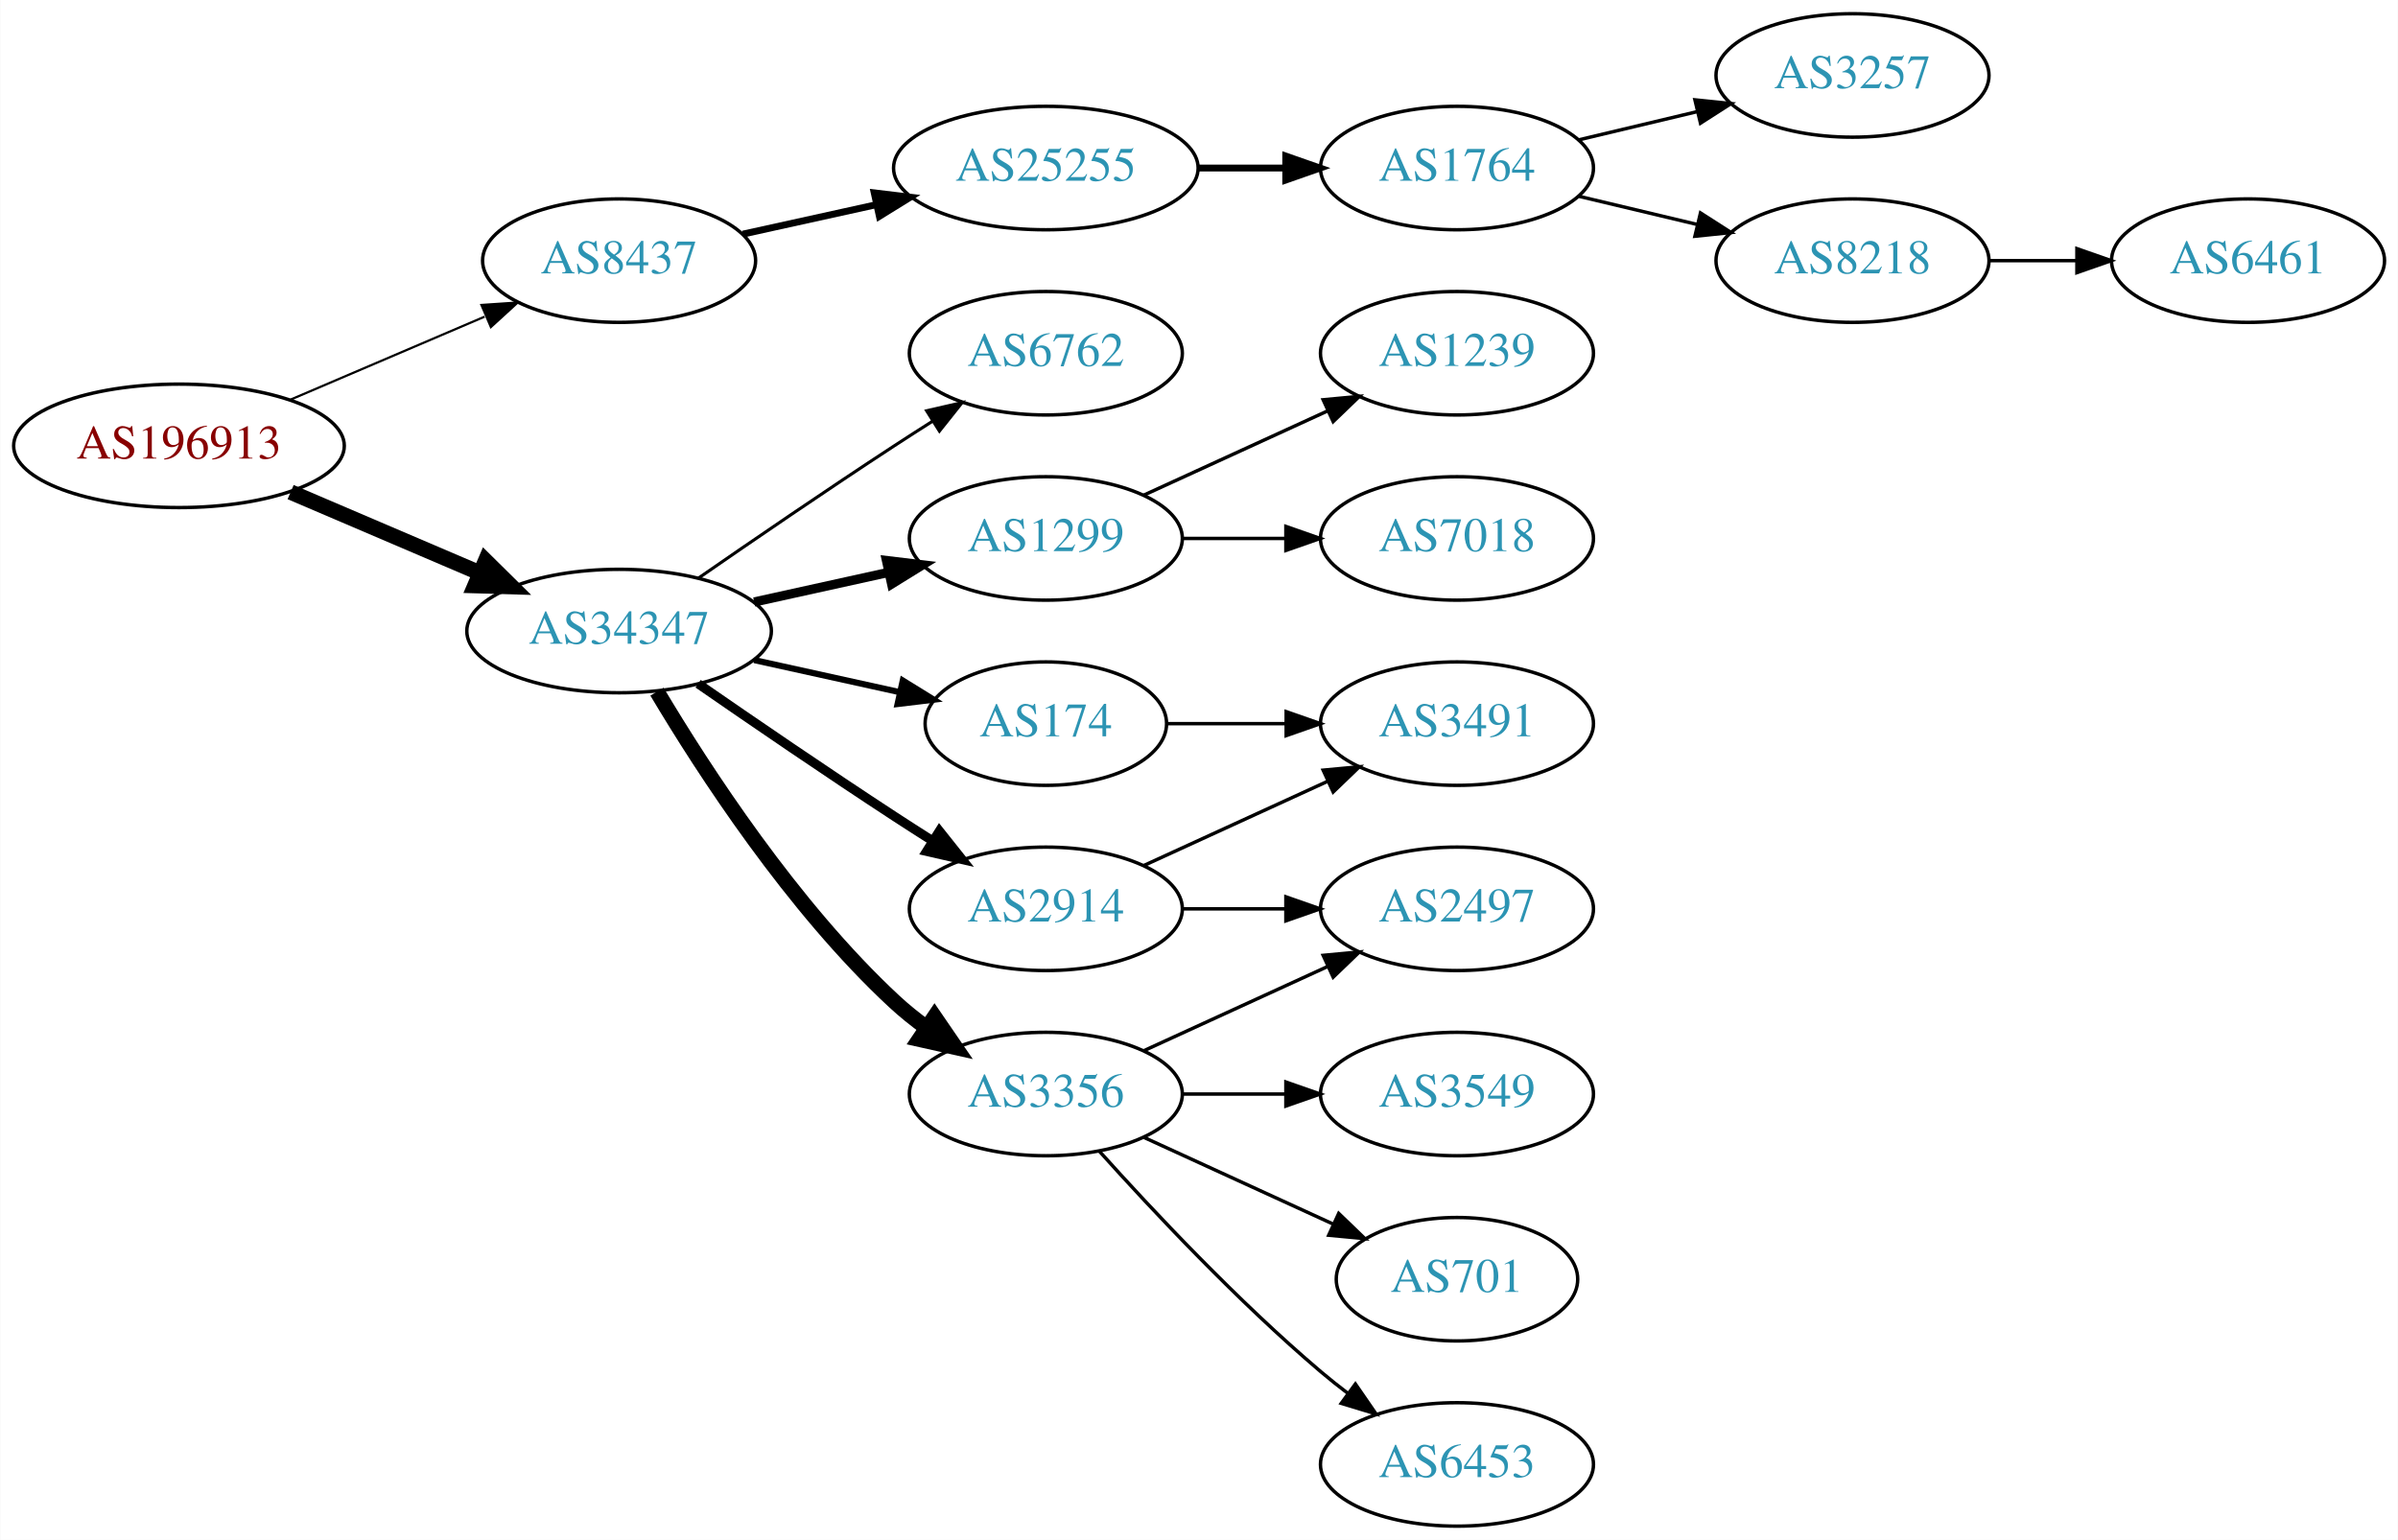
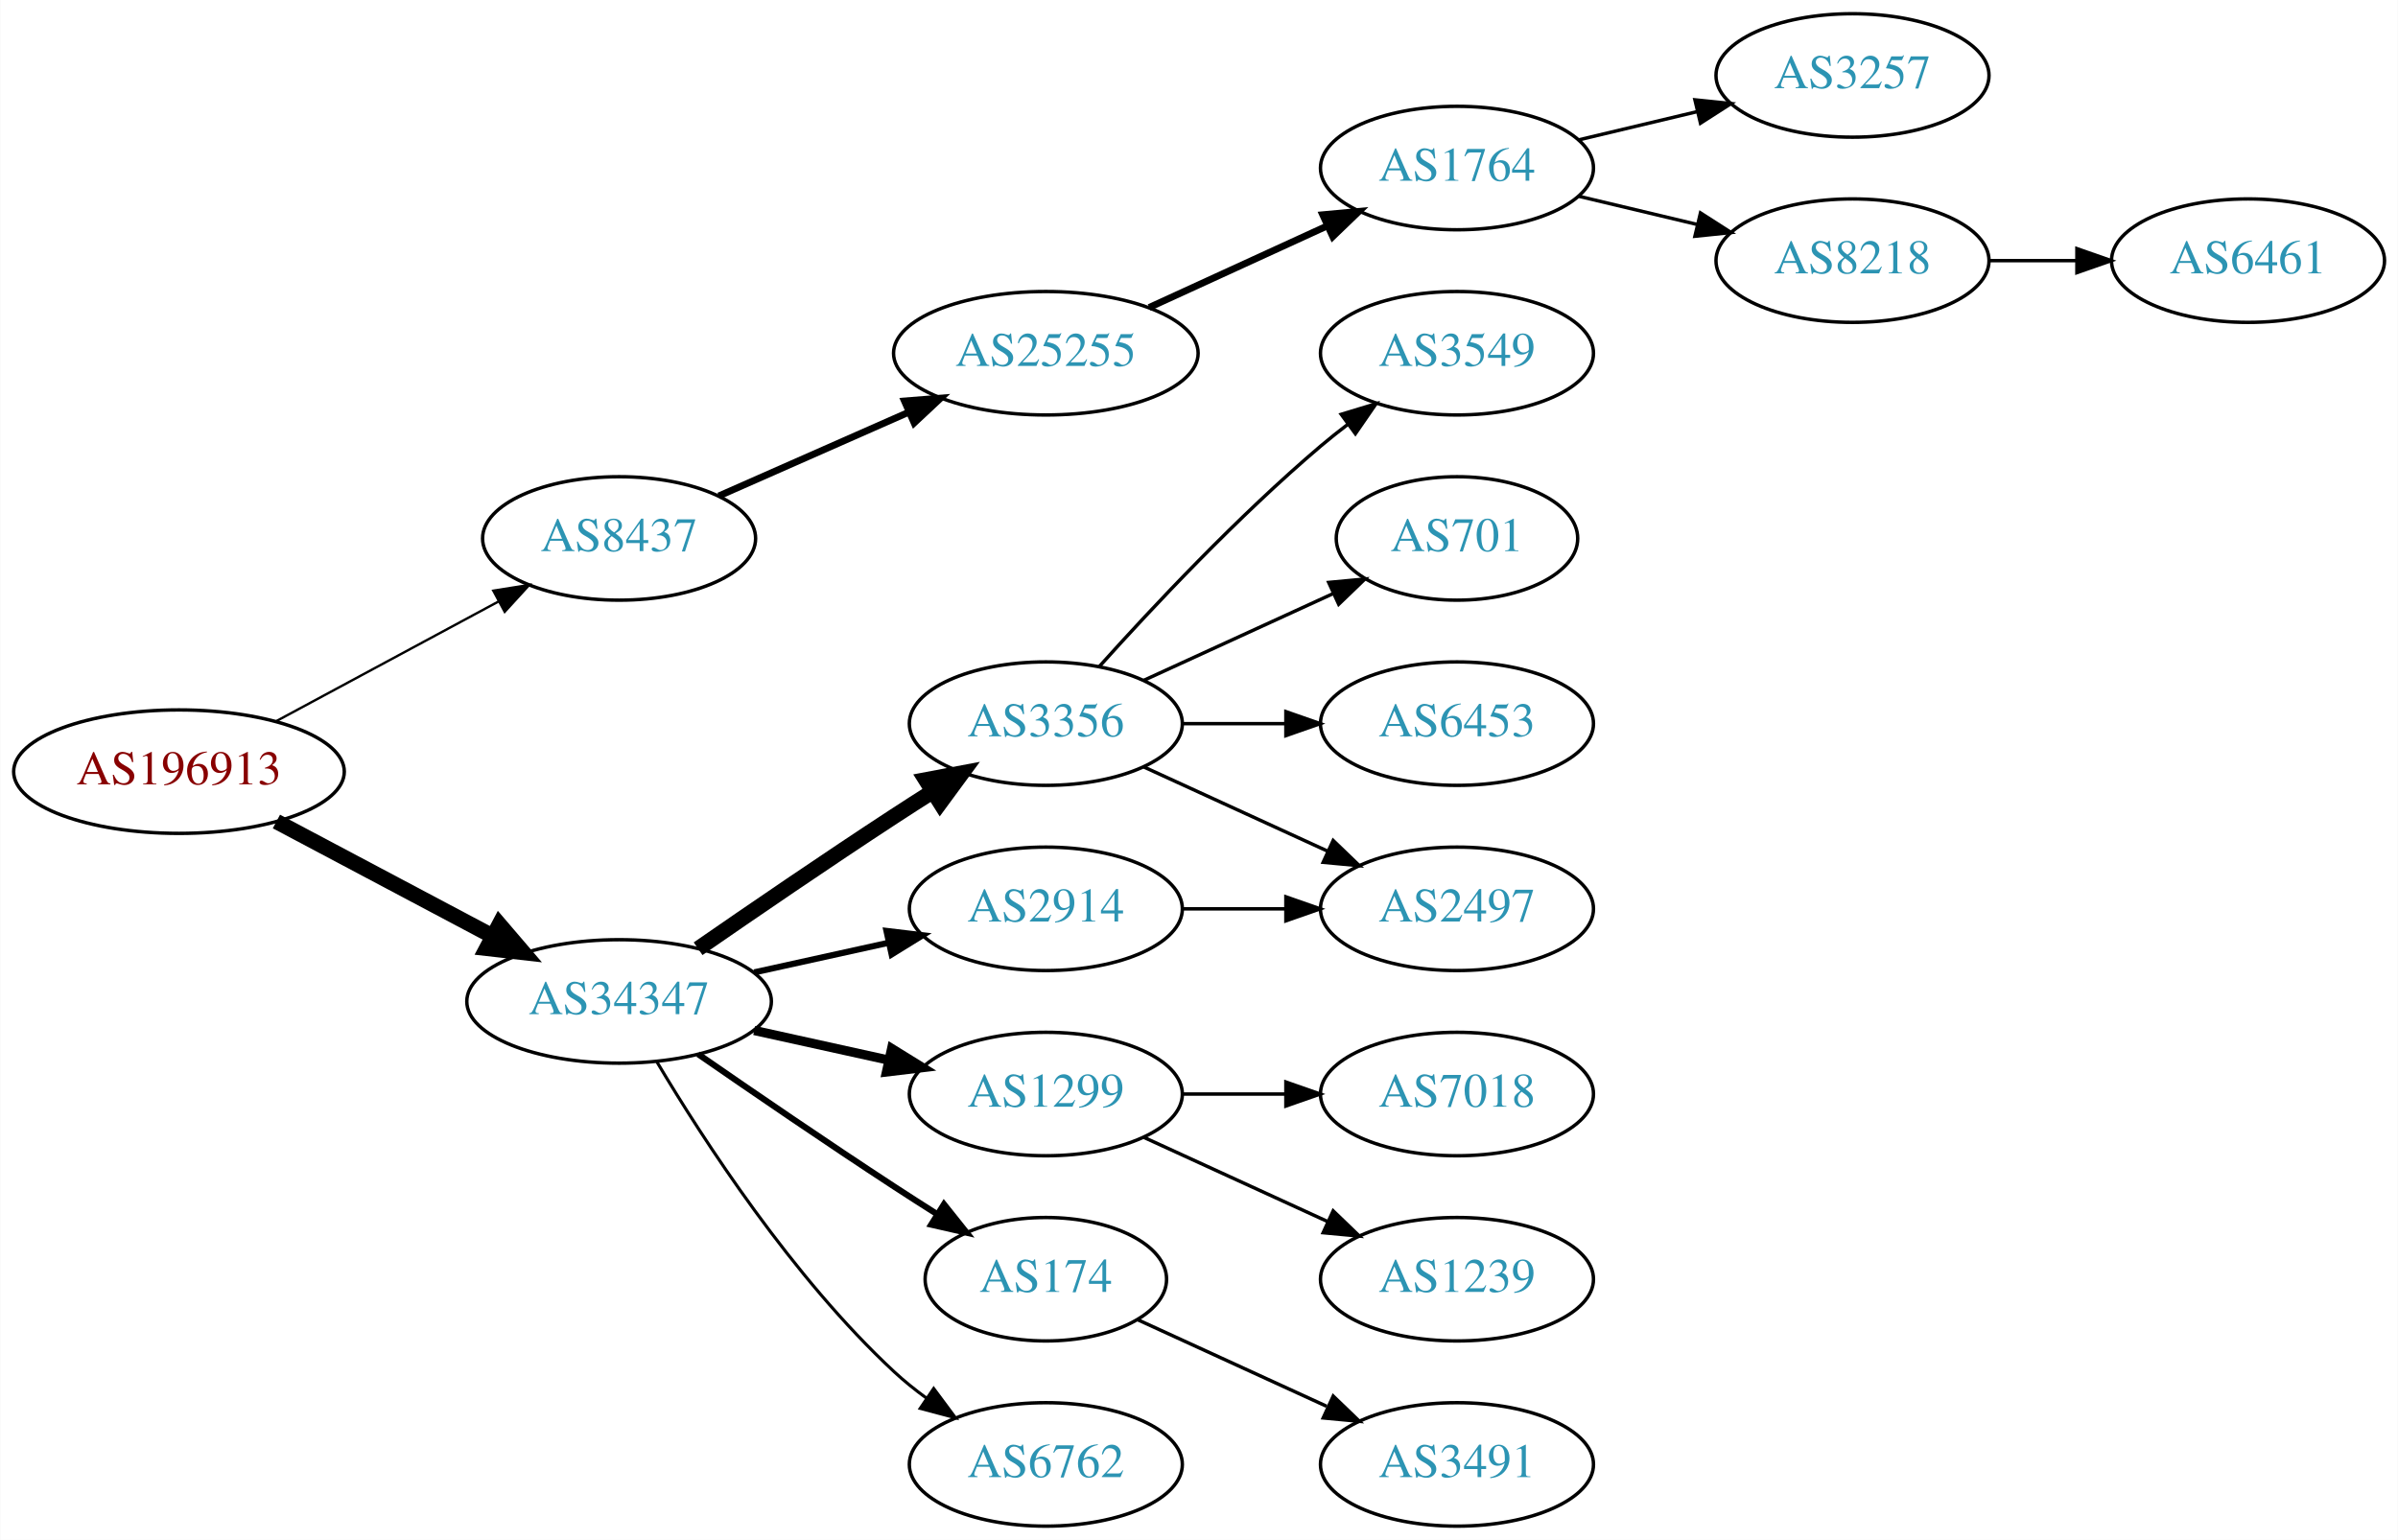
<svg xmlns="http://www.w3.org/2000/svg" xmlns:xlink="http://www.w3.org/1999/xlink" width="699pt" height="449pt" viewBox="0.00 0.00 698.85 449.00">
  <g id="graph0" class="graph" transform="scale(1 1) rotate(0) translate(4 445)">
    <polygon fill="white" stroke="none" points="-4,4 -4,-445 694.855,-445 694.855,4 -4,4" />
    <g id="node1" class="node">
      <g id="a_node1">
        <a xlink:href="/asn/196913" xlink:title="AS196913 ~ Wallak Informatics GmbH [AT]">
-           <ellipse fill="#ffffff" stroke="black" cx="48.096" cy="-315" rx="48.192" ry="18" />
-           <text text-anchor="middle" x="48.096" y="-311.3" font-family="Times,serif" font-size="14.00" fill="#880000">AS196913</text>
+           <ellipse fill="#ffffff" stroke="black" cx="48.096" cy="-220" rx="48.192" ry="18" />
+           <text text-anchor="middle" x="48.096" y="-216.3" font-family="Times,serif" font-size="14.00" fill="#880000">AS196913</text>
        </a>
      </g>
    </g>
    <g id="node2" class="node">
      <g id="a_node2">
        <a xlink:href="/asn/8437" xlink:title="AS8437 ~ Hutchison Drei Austria GmbH [AT]">
-           <ellipse fill="#ffffff" stroke="black" cx="176.388" cy="-369" rx="39.794" ry="18" />
-           <text text-anchor="middle" x="176.388" y="-365.3" font-family="Times,serif" font-size="14.00" fill="#2c94b3">AS8437</text>
+           <ellipse fill="#ffffff" stroke="black" cx="176.388" cy="-288" rx="39.794" ry="18" />
+           <text text-anchor="middle" x="176.388" y="-284.3" font-family="Times,serif" font-size="14.00" fill="#2c94b3">AS8437</text>
        </a>
      </g>
    </g>
    <g id="edge1" class="edge">
-       <path fill="none" stroke="black" stroke-width="0.643" d="M80.639,-328.487C97.776,-335.815 119.097,-344.931 137.172,-352.66" />
-       <polygon fill="black" stroke="black" stroke-width="0.643" points="136.262,-356.077 146.832,-356.79 139.014,-349.641 136.262,-356.077" />
+       <path fill="none" stroke="black" stroke-width="0.692" d="M76.499,-234.755C95.498,-244.985 120.934,-258.68 141.251,-269.62" />
+       <polygon fill="black" stroke="black" stroke-width="0.692" points="139.72,-272.77 150.184,-274.429 143.038,-266.607 139.72,-272.77" />
    </g>
    <g id="node3" class="node">
      <g id="a_node3">
        <a xlink:href="/asn/34347" xlink:title="AS34347 ~ HALLAG Kommunal GmbH [AT]">
-           <ellipse fill="#ffffff" stroke="black" cx="176.388" cy="-261" rx="44.393" ry="18" />
-           <text text-anchor="middle" x="176.388" y="-257.3" font-family="Times,serif" font-size="14.00" fill="#2c94b3">AS34347</text>
+           <ellipse fill="#ffffff" stroke="black" cx="176.388" cy="-153" rx="44.393" ry="18" />
+           <text text-anchor="middle" x="176.388" y="-149.3" font-family="Times,serif" font-size="14.00" fill="#2c94b3">AS34347</text>
        </a>
      </g>
    </g>
    <g id="edge2" class="edge">
-       <path fill="none" stroke="black" stroke-width="4.5" d="M80.639,-301.513C97.283,-294.396 117.873,-285.592 135.604,-278.011" />
-       <polygon fill="black" stroke="black" stroke-width="4.5" points="137.469,-281.495 145.116,-273.943 134.373,-274.255 137.469,-281.495" />
+       <path fill="none" stroke="black" stroke-width="4.5" d="M76.499,-205.462C94.995,-195.65 119.591,-182.601 139.626,-171.972" />
+       <polygon fill="black" stroke="black" stroke-width="4.5" points="141.483,-175.444 148.471,-167.279 137.792,-168.488 141.483,-175.444" />
    </g>
    <g id="node4" class="node">
      <g id="a_node4">
        <a xlink:href="/asn/25255" xlink:title="AS25255 ~ ==&gt; TELE2 AUSTRIA &lt;== [AT]">
-           <ellipse fill="#ffffff" stroke="black" cx="300.78" cy="-396" rx="44.393" ry="18" />
-           <text text-anchor="middle" x="300.78" y="-392.3" font-family="Times,serif" font-size="14.00" fill="#2c94b3">AS25255</text>
+           <ellipse fill="#ffffff" stroke="black" cx="300.78" cy="-342" rx="44.393" ry="18" />
+           <text text-anchor="middle" x="300.78" y="-338.3" font-family="Times,serif" font-size="14.00" fill="#2c94b3">AS25255</text>
        </a>
      </g>
    </g>
    <g id="edge3" class="edge">
-       <path fill="none" stroke="black" stroke-width="2" d="M212.46,-376.737C224.5,-379.393 238.2,-382.415 251.121,-385.266" />
-       <polygon fill="black" stroke="black" stroke-width="2" points="250.75,-388.768 261.269,-387.505 252.258,-381.932 250.75,-388.768" />
+       <path fill="none" stroke="black" stroke-width="2" d="M205.467,-300.389C221.783,-307.587 242.593,-316.769 260.513,-324.675" />
+       <polygon fill="black" stroke="black" stroke-width="2" points="259.562,-328.081 270.124,-328.916 262.388,-321.677 259.562,-328.081" />
    </g>
    <g id="node9" class="node">
      <g id="a_node9">
        <a xlink:href="/asn/2914" xlink:title="AS2914 ~ NTT America, Inc. [US]">
          <ellipse fill="#ffffff" stroke="black" cx="300.78" cy="-180" rx="39.794" ry="18" />
          <text text-anchor="middle" x="300.78" y="-176.3" font-family="Times,serif" font-size="14.00" fill="#2c94b3">AS2914</text>
        </a>
      </g>
    </g>
    <g id="edge8" class="edge">
-       <path fill="none" stroke="black" stroke-width="2.7" d="M199.418,-245.633C215.221,-234.695 237.077,-219.739 256.584,-207 260.166,-204.661 263.936,-202.241 267.696,-199.856" />
-       <polygon fill="black" stroke="black" stroke-width="2.7" points="269.759,-202.693 276.357,-194.404 266.03,-196.769 269.759,-202.693" />
+       <path fill="none" stroke="black" stroke-width="1.8" d="M215.777,-161.469C228.168,-164.202 242.015,-167.257 254.836,-170.085" />
+       <polygon fill="black" stroke="black" stroke-width="1.8" points="254.331,-173.558 264.85,-172.295 255.839,-166.722 254.331,-173.558" />
    </g>
    <g id="node10" class="node">
      <g id="a_node10">
        <a xlink:href="/asn/1299" xlink:title="AS1299 ~ Telia Carrier [EU]">
-           <ellipse fill="#ffffff" stroke="black" cx="300.78" cy="-288" rx="39.794" ry="18" />
-           <text text-anchor="middle" x="300.78" y="-284.3" font-family="Times,serif" font-size="14.00" fill="#2c94b3">AS1299</text>
+           <ellipse fill="#ffffff" stroke="black" cx="300.78" cy="-126" rx="39.794" ry="18" />
+           <text text-anchor="middle" x="300.78" y="-122.3" font-family="Times,serif" font-size="14.00" fill="#2c94b3">AS1299</text>
        </a>
      </g>
    </g>
    <g id="edge9" class="edge">
-       <path fill="none" stroke="black" stroke-width="2.7" d="M215.777,-269.469C228.168,-272.202 242.015,-275.257 254.836,-278.085" />
-       <polygon fill="black" stroke="black" stroke-width="2.7" points="254.331,-281.558 264.85,-280.295 255.839,-274.722 254.331,-281.558" />
+       <path fill="none" stroke="black" stroke-width="2.7" d="M215.777,-144.531C228.168,-141.798 242.015,-138.743 254.836,-135.915" />
+       <polygon fill="black" stroke="black" stroke-width="2.7" points="255.839,-139.278 264.85,-133.705 254.331,-132.442 255.839,-139.278" />
    </g>
    <g id="node11" class="node">
      <g id="a_node11">
        <a xlink:href="/asn/174" xlink:title="AS174 ~ Cogent Communications [US]">
-           <ellipse fill="#ffffff" stroke="black" cx="300.78" cy="-234" rx="35.194" ry="18" />
-           <text text-anchor="middle" x="300.78" y="-230.3" font-family="Times,serif" font-size="14.00" fill="#2c94b3">AS174</text>
+           <ellipse fill="#ffffff" stroke="black" cx="300.78" cy="-72" rx="35.194" ry="18" />
+           <text text-anchor="middle" x="300.78" y="-68.3" font-family="Times,serif" font-size="14.00" fill="#2c94b3">AS174</text>
        </a>
      </g>
    </g>
    <g id="edge10" class="edge">
-       <path fill="none" stroke="black" stroke-width="1.8" d="M215.777,-252.531C229.185,-249.573 244.297,-246.24 257.969,-243.224" />
-       <polygon fill="black" stroke="black" stroke-width="1.8" points="259.08,-246.563 268.092,-240.99 257.572,-239.727 259.08,-246.563" />
+       <path fill="none" stroke="black" stroke-width="1.8" d="M199.418,-137.633C215.221,-126.695 237.077,-111.739 256.584,-99 260.628,-96.358 264.914,-93.615 269.153,-90.933" />
+       <polygon fill="black" stroke="black" stroke-width="1.8" points="271.09,-93.85 277.697,-85.568 267.367,-87.921 271.09,-93.85" />
    </g>
    <g id="node12" class="node">
      <g id="a_node12">
-         <a xlink:href="/asn/3356" xlink:title="AS3356 ~ Level 3 Parent, LLC [US]">
-           <ellipse fill="#ffffff" stroke="black" cx="300.78" cy="-126" rx="39.794" ry="18" />
-           <text text-anchor="middle" x="300.78" y="-122.3" font-family="Times,serif" font-size="14.00" fill="#2c94b3">AS3356</text>
+         <a xlink:href="/asn/6762" xlink:title="AS6762 ~ TELECOM ITALIA SPARKLE S.p.A. [IT]">
+           <ellipse fill="#ffffff" stroke="black" cx="300.78" cy="-18" rx="39.794" ry="18" />
+           <text text-anchor="middle" x="300.78" y="-14.3" font-family="Times,serif" font-size="14.00" fill="#2c94b3">AS6762</text>
        </a>
      </g>
    </g>
    <g id="edge11" class="edge">
-       <path fill="none" stroke="black" stroke-width="4.5" d="M187.433,-243.329C201.004,-220.528 226.937,-180.528 256.584,-153 259.49,-150.301 262.703,-147.72 266.027,-145.297" />
-       <polygon fill="black" stroke="black" stroke-width="4.5" points="268.332,-148.492 274.405,-139.625 263.917,-141.971 268.332,-148.492" />
+       <path fill="none" stroke="black" stroke-width="0.9" d="M187.433,-135.329C201.004,-112.528 226.937,-72.528 256.584,-45 259.49,-42.301 262.703,-39.72 266.027,-37.297" />
+       <polygon fill="black" stroke="black" stroke-width="0.9" points="268.087,-40.13 274.405,-31.625 264.162,-34.333 268.087,-40.13" />
    </g>
    <g id="node13" class="node">
      <g id="a_node13">
-         <a xlink:href="/asn/6762" xlink:title="AS6762 ~ TELECOM ITALIA SPARKLE S.p.A. [IT]">
-           <ellipse fill="#ffffff" stroke="black" cx="300.78" cy="-342" rx="39.794" ry="18" />
-           <text text-anchor="middle" x="300.78" y="-338.3" font-family="Times,serif" font-size="14.00" fill="#2c94b3">AS6762</text>
+         <a xlink:href="/asn/3356" xlink:title="AS3356 ~ Level 3 Parent, LLC [US]">
+           <ellipse fill="#ffffff" stroke="black" cx="300.78" cy="-234" rx="39.794" ry="18" />
+           <text text-anchor="middle" x="300.78" y="-230.3" font-family="Times,serif" font-size="14.00" fill="#2c94b3">AS3356</text>
        </a>
      </g>
    </g>
    <g id="edge12" class="edge">
-       <path fill="none" stroke="black" stroke-width="0.9" d="M199.418,-276.367C215.221,-287.305 237.077,-302.261 256.584,-315 260.166,-317.339 263.936,-319.759 267.696,-322.144" />
-       <polygon fill="black" stroke="black" stroke-width="0.9" points="266.03,-325.231 276.357,-327.596 269.759,-319.307 266.03,-325.231" />
+       <path fill="none" stroke="black" stroke-width="4.5" d="M199.418,-168.367C215.221,-179.305 237.077,-194.261 256.584,-207 260.166,-209.339 263.936,-211.759 267.696,-214.144" />
+       <polygon fill="black" stroke="black" stroke-width="4.5" points="265.797,-217.601 276.357,-219.596 269.992,-210.936 265.797,-217.601" />
    </g>
    <g id="node5" class="node">
      <g id="a_node5">
        <a xlink:href="/asn/1764" xlink:title="AS1764 ~ NEXTLAYER-AS [AT]">
          <ellipse fill="#ffffff" stroke="black" cx="420.622" cy="-396" rx="39.794" ry="18" />
          <text text-anchor="middle" x="420.622" y="-392.3" font-family="Times,serif" font-size="14.00" fill="#2c94b3">AS1764</text>
        </a>
      </g>
    </g>
    <g id="edge4" class="edge">
-       <path fill="none" stroke="black" stroke-width="2" d="M344.991,-396C353.303,-396 362.066,-396 370.548,-396" />
-       <polygon fill="black" stroke="black" stroke-width="2" points="370.707,-399.5 380.707,-396 370.707,-392.5 370.707,-399.5" />
+       <path fill="none" stroke="black" stroke-width="2" d="M330.909,-355.348C346.521,-362.502 365.918,-371.391 382.59,-379.03" />
+       <polygon fill="black" stroke="black" stroke-width="2" points="381.493,-382.378 392.042,-383.362 384.409,-376.014 381.493,-382.378" />
    </g>
    <g id="node6" class="node">
      <g id="a_node6">
        <a xlink:href="/asn/3257" xlink:title="AS3257 ~ GTT [DE]">
          <ellipse fill="#ffffff" stroke="black" cx="535.915" cy="-423" rx="39.794" ry="18" />
          <text text-anchor="middle" x="535.915" y="-419.3" font-family="Times,serif" font-size="14.00" fill="#2c94b3">AS3257</text>
        </a>
      </g>
    </g>
    <g id="edge5" class="edge">
      <path fill="none" stroke="black" d="M456.229,-404.248C467.101,-406.838 479.255,-409.735 490.698,-412.462" />
      <polygon fill="black" stroke="black" points="489.981,-415.889 500.52,-414.803 491.604,-409.08 489.981,-415.889" />
    </g>
    <g id="node7" class="node">
      <g id="a_node7">
        <a xlink:href="/asn/8218" xlink:title="AS8218 ~ legacy Neotelecoms [FR]">
          <ellipse fill="#ffffff" stroke="black" cx="535.915" cy="-369" rx="39.794" ry="18" />
          <text text-anchor="middle" x="535.915" y="-365.3" font-family="Times,serif" font-size="14.00" fill="#2c94b3">AS8218</text>
        </a>
      </g>
    </g>
    <g id="edge6" class="edge">
      <path fill="none" stroke="black" d="M456.229,-387.752C467.101,-385.162 479.255,-382.265 490.698,-379.538" />
      <polygon fill="black" stroke="black" points="491.604,-382.92 500.52,-377.197 489.981,-376.111 491.604,-382.92" />
    </g>
    <g id="node8" class="node">
      <g id="a_node8">
        <a xlink:href="/asn/6461" xlink:title="AS6461 ~ Zayo Bandwidth [US]">
          <ellipse fill="#ffffff" stroke="black" cx="651.208" cy="-369" rx="39.794" ry="18" />
          <text text-anchor="middle" x="651.208" y="-365.3" font-family="Times,serif" font-size="14.00" fill="#2c94b3">AS6461</text>
        </a>
      </g>
    </g>
    <g id="edge7" class="edge">
      <path fill="none" stroke="black" d="M575.587,-369C583.79,-369 592.554,-369 601.087,-369" />
      <polygon fill="black" stroke="black" points="601.326,-372.5 611.326,-369 601.326,-365.5 601.326,-372.5" />
    </g>
-     <g id="node14" class="node">
-       <g id="a_node14">
-         <a xlink:href="/asn/3491" xlink:title="AS3491 ~ PCCW Global, Inc. [US]">
-           <ellipse fill="#ffffff" stroke="black" cx="420.622" cy="-234" rx="39.794" ry="18" />
-           <text text-anchor="middle" x="420.622" y="-230.3" font-family="Times,serif" font-size="14.00" fill="#2c94b3">AS3491</text>
-         </a>
-       </g>
-     </g>
-     <g id="edge21" class="edge">
-       <path fill="none" stroke="black" d="M329.409,-192.661C345.366,-199.973 365.636,-209.261 382.919,-217.181" />
-       <polygon fill="black" stroke="black" points="381.617,-220.435 392.167,-221.419 384.534,-214.071 381.617,-220.435" />
-     </g>
-     <g id="node16" class="node">
-       <g id="a_node16">
+     <g id="node17" class="node">
+       <g id="a_node17">
        <a xlink:href="/asn/2497" xlink:title="AS2497 ~ Internet Initiative Japan Inc. [JP]">
          <ellipse fill="#ffffff" stroke="black" cx="420.622" cy="-180" rx="39.794" ry="18" />
          <text text-anchor="middle" x="420.622" y="-176.3" font-family="Times,serif" font-size="14.00" fill="#2c94b3">AS2497</text>
        </a>
      </g>
    </g>
-     <g id="edge20" class="edge">
+     <g id="edge16" class="edge">
      <path fill="none" stroke="black" d="M340.692,-180C350.246,-180 360.595,-180 370.558,-180" />
      <polygon fill="black" stroke="black" points="370.751,-183.5 380.75,-180 370.75,-176.5 370.751,-183.5" />
    </g>
+     <g id="node14" class="node">
+       <g id="a_node14">
+         <a xlink:href="/asn/1239" xlink:title="AS1239 ~ Sprint [US]">
+           <ellipse fill="#ffffff" stroke="black" cx="420.622" cy="-72" rx="39.794" ry="18" />
+           <text text-anchor="middle" x="420.622" y="-68.3" font-family="Times,serif" font-size="14.00" fill="#2c94b3">AS1239</text>
+         </a>
+       </g>
+     </g>
+     <g id="edge13" class="edge">
+       <path fill="none" stroke="black" d="M329.409,-113.339C345.366,-106.027 365.636,-96.739 382.919,-88.819" />
+       <polygon fill="black" stroke="black" points="384.534,-91.929 392.167,-84.581 381.617,-85.565 384.534,-91.929" />
+     </g>
+     <g id="node15" class="node">
+       <g id="a_node15">
+         <a xlink:href="/asn/7018" xlink:title="AS7018 ~ AT&amp;T Services, Inc. [US]">
+           <ellipse fill="#ffffff" stroke="black" cx="420.622" cy="-126" rx="39.794" ry="18" />
+           <text text-anchor="middle" x="420.622" y="-122.3" font-family="Times,serif" font-size="14.00" fill="#2c94b3">AS7018</text>
+         </a>
+       </g>
+     </g>
+     <g id="edge14" class="edge">
+       <path fill="none" stroke="black" d="M340.692,-126C350.246,-126 360.595,-126 370.558,-126" />
+       <polygon fill="black" stroke="black" points="370.751,-129.5 380.75,-126 370.75,-122.5 370.751,-129.5" />
+     </g>
+     <g id="node16" class="node">
+       <g id="a_node16">
+         <a xlink:href="/asn/3491" xlink:title="AS3491 ~ PCCW Global, Inc. [US]">
+           <ellipse fill="#ffffff" stroke="black" cx="420.622" cy="-18" rx="39.794" ry="18" />
+           <text text-anchor="middle" x="420.622" y="-14.3" font-family="Times,serif" font-size="14.00" fill="#2c94b3">AS3491</text>
+         </a>
+       </g>
+     </g>
+     <g id="edge15" class="edge">
+       <path fill="none" stroke="black" d="M327.641,-60.15C343.761,-52.762 364.764,-43.138 382.629,-34.952" />
+       <polygon fill="black" stroke="black" points="384.548,-37.923 392.18,-30.575 381.631,-31.559 384.548,-37.923" />
+     </g>
+     <g id="edge19" class="edge">
+       <path fill="none" stroke="black" d="M329.409,-221.339C345.366,-214.027 365.636,-204.739 382.919,-196.819" />
+       <polygon fill="black" stroke="black" points="384.534,-199.929 392.167,-192.581 381.617,-193.565 384.534,-199.929" />
+     </g>
+     <g id="node18" class="node">
+       <g id="a_node18">
+         <a xlink:href="/asn/6453" xlink:title="AS6453 ~ TATA COMMUNICATIONS (AMERICA) INC [US]">
+           <ellipse fill="#ffffff" stroke="black" cx="420.622" cy="-234" rx="39.794" ry="18" />
+           <text text-anchor="middle" x="420.622" y="-230.3" font-family="Times,serif" font-size="14.00" fill="#2c94b3">AS6453</text>
+         </a>
+       </g>
+     </g>
+     <g id="edge17" class="edge">
+       <path fill="none" stroke="black" d="M340.692,-234C350.246,-234 360.595,-234 370.558,-234" />
+       <polygon fill="black" stroke="black" points="370.751,-237.5 380.75,-234 370.75,-230.5 370.751,-237.5" />
+     </g>
    <g id="node19" class="node">
      <g id="a_node19">
-         <a xlink:href="/asn/1239" xlink:title="AS1239 ~ Sprint [US]">
+         <a xlink:href="/asn/3549" xlink:title="AS3549 ~ Level 3 Parent, LLC [US]">
          <ellipse fill="#ffffff" stroke="black" cx="420.622" cy="-342" rx="39.794" ry="18" />
-           <text text-anchor="middle" x="420.622" y="-338.3" font-family="Times,serif" font-size="14.00" fill="#2c94b3">AS1239</text>
+           <text text-anchor="middle" x="420.622" y="-338.3" font-family="Times,serif" font-size="14.00" fill="#2c94b3">AS3549</text>
        </a>
      </g>
    </g>
    <g id="edge18" class="edge">
-       <path fill="none" stroke="black" d="M329.409,-300.661C345.366,-307.973 365.636,-317.261 382.919,-325.181" />
-       <polygon fill="black" stroke="black" points="381.617,-328.435 392.167,-329.419 384.534,-322.071 381.617,-328.435" />
+       <path fill="none" stroke="black" d="M316.426,-250.725C331.727,-267.765 356.824,-294.523 380.976,-315 383.473,-317.117 386.133,-319.232 388.845,-321.293" />
+       <polygon fill="black" stroke="black" points="386.882,-324.194 397.021,-327.266 391.011,-318.541 386.882,-324.194" />
    </g>
    <g id="node20" class="node">
      <g id="a_node20">
-         <a xlink:href="/asn/7018" xlink:title="AS7018 ~ AT&amp;T Services, Inc. [US]">
-           <ellipse fill="#ffffff" stroke="black" cx="420.622" cy="-288" rx="39.794" ry="18" />
-           <text text-anchor="middle" x="420.622" y="-284.3" font-family="Times,serif" font-size="14.00" fill="#2c94b3">AS7018</text>
-         </a>
-       </g>
-     </g>
-     <g id="edge19" class="edge">
-       <path fill="none" stroke="black" d="M340.692,-288C350.246,-288 360.595,-288 370.558,-288" />
-       <polygon fill="black" stroke="black" points="370.751,-291.5 380.75,-288 370.75,-284.5 370.751,-291.5" />
-     </g>
-     <g id="edge13" class="edge">
-       <path fill="none" stroke="black" d="M336.181,-234C347.005,-234 359.173,-234 370.8,-234" />
-       <polygon fill="black" stroke="black" points="370.831,-237.5 380.831,-234 370.831,-230.5 370.831,-237.5" />
-     </g>
-     <g id="node15" class="node">
-       <g id="a_node15">
-         <a xlink:href="/asn/6453" xlink:title="AS6453 ~ TATA COMMUNICATIONS (AMERICA) INC [US]">
-           <ellipse fill="#ffffff" stroke="black" cx="420.622" cy="-18" rx="39.794" ry="18" />
-           <text text-anchor="middle" x="420.622" y="-14.3" font-family="Times,serif" font-size="14.00" fill="#2c94b3">AS6453</text>
-         </a>
-       </g>
-     </g>
-     <g id="edge14" class="edge">
-       <path fill="none" stroke="black" d="M316.426,-109.275C331.727,-92.235 356.824,-65.477 380.976,-45 383.473,-42.883 386.133,-40.768 388.845,-38.707" />
-       <polygon fill="black" stroke="black" points="391.011,-41.459 397.021,-32.734 386.882,-35.806 391.011,-41.459" />
-     </g>
-     <g id="edge15" class="edge">
-       <path fill="none" stroke="black" d="M329.409,-138.661C345.366,-145.973 365.636,-155.261 382.919,-163.181" />
-       <polygon fill="black" stroke="black" points="381.617,-166.435 392.167,-167.419 384.534,-160.071 381.617,-166.435" />
-     </g>
-     <g id="node17" class="node">
-       <g id="a_node17">
-         <a xlink:href="/asn/3549" xlink:title="AS3549 ~ Level 3 Parent, LLC [US]">
-           <ellipse fill="#ffffff" stroke="black" cx="420.622" cy="-126" rx="39.794" ry="18" />
-           <text text-anchor="middle" x="420.622" y="-122.3" font-family="Times,serif" font-size="14.00" fill="#2c94b3">AS3549</text>
-         </a>
-       </g>
-     </g>
-     <g id="edge16" class="edge">
-       <path fill="none" stroke="black" d="M340.692,-126C350.246,-126 360.595,-126 370.558,-126" />
-       <polygon fill="black" stroke="black" points="370.751,-129.5 380.75,-126 370.75,-122.5 370.751,-129.5" />
-     </g>
-     <g id="node18" class="node">
-       <g id="a_node18">
        <a xlink:href="/asn/701" xlink:title="AS701 ~ UUNET [US]">
-           <ellipse fill="#ffffff" stroke="black" cx="420.622" cy="-72" rx="35.194" ry="18" />
-           <text text-anchor="middle" x="420.622" y="-68.3" font-family="Times,serif" font-size="14.00" fill="#2c94b3">AS701</text>
-         </a>
-       </g>
-     </g>
-     <g id="edge17" class="edge">
-       <path fill="none" stroke="black" d="M329.409,-113.339C345.825,-105.817 366.806,-96.202 384.403,-88.139" />
-       <polygon fill="black" stroke="black" points="386.148,-91.189 393.781,-83.842 383.232,-84.826 386.148,-91.189" />
+           <ellipse fill="#ffffff" stroke="black" cx="420.622" cy="-288" rx="35.194" ry="18" />
+           <text text-anchor="middle" x="420.622" y="-284.3" font-family="Times,serif" font-size="14.00" fill="#2c94b3">AS701</text>
+         </a>
+       </g>
+     </g>
+     <g id="edge20" class="edge">
+       <path fill="none" stroke="black" d="M329.409,-246.661C345.825,-254.183 366.806,-263.798 384.403,-271.861" />
+       <polygon fill="black" stroke="black" points="383.232,-275.174 393.781,-276.158 386.148,-268.811 383.232,-275.174" />
    </g>
  </g>
</svg>
